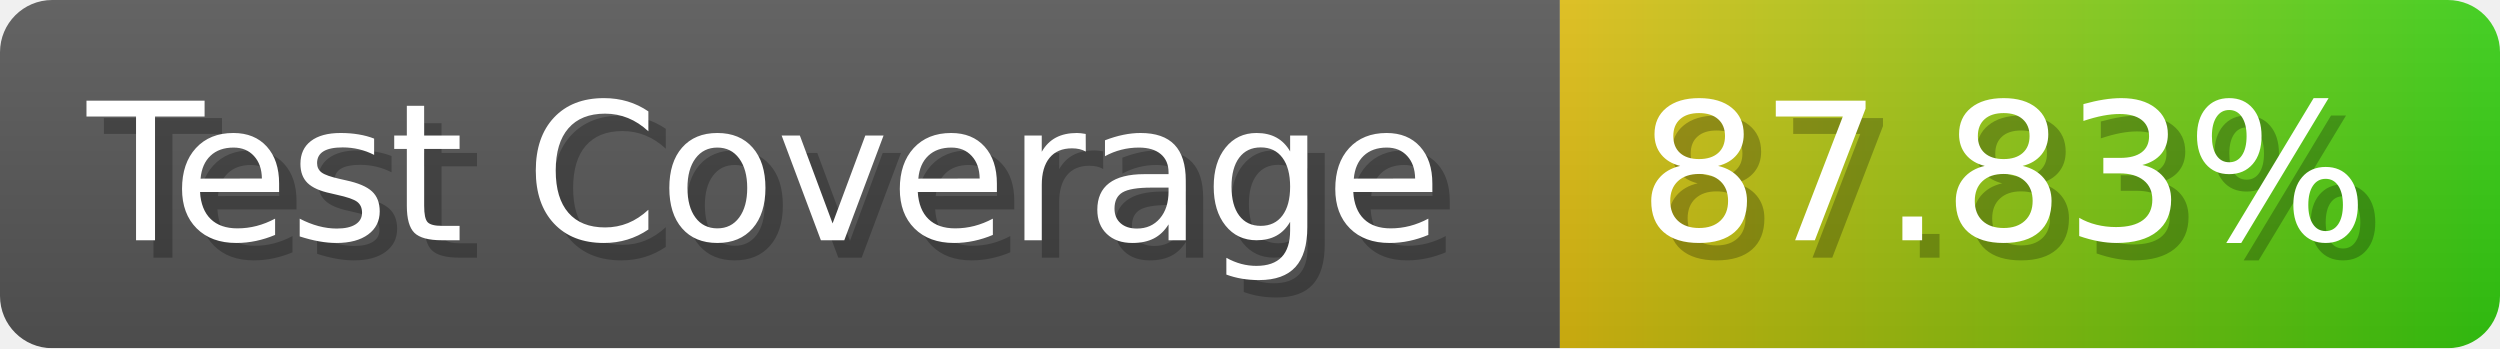
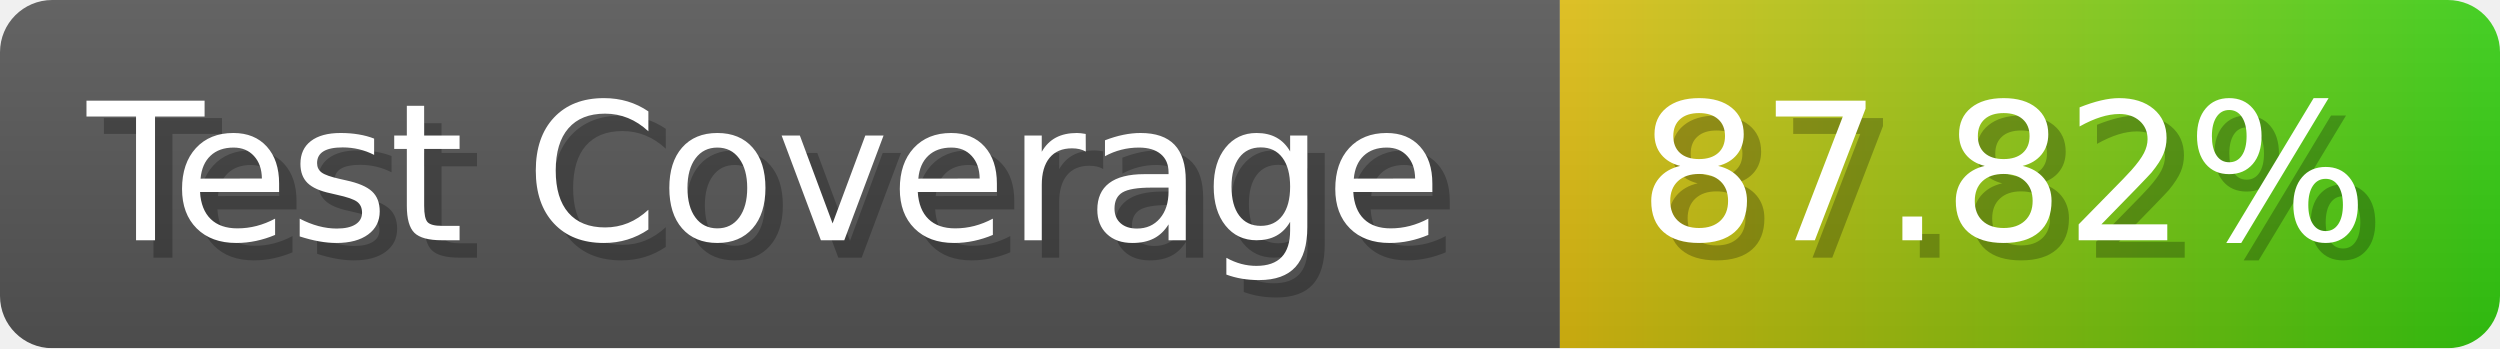
- <svg xmlns="http://www.w3.org/2000/svg" width="143.6" height="20" viewBox="0 0 1436 200" role="img" aria-label="Test Coverage: 87.83%">
+ <svg xmlns="http://www.w3.org/2000/svg" width="143.6" height="20" viewBox="0 0 1436 200" role="img" aria-label="Test Coverage: 87.82%">
  <linearGradient id="a" x2="0" y2="100%">
    <stop offset="0" stop-opacity=".1" stop-color="#EEE" />
    <stop offset="1" stop-opacity=".1" />
  </linearGradient>
  <mask id="m">
    <rect width="1436" height="200" rx="30" fill="#FFF" />
  </mask>
  <g mask="url(#m)">
    <rect width="896" height="200" fill="#555" />
    <rect width="540" height="200" fill="url(#x)" x="896" />
    <rect width="1436" height="200" fill="url(#a)" />
  </g>
  <g aria-hidden="true" fill="#fff" text-anchor="start" font-family="Verdana,DejaVu Sans,sans-serif" font-size="110">
    <text x="60" y="148" textLength="796" fill="#000" opacity="0.25">Test Coverage</text>
    <text x="50" y="138" textLength="796">Test Coverage</text>
-     <text x="951" y="148" textLength="440" fill="#000" opacity="0.25">87.83%</text>
-     <text x="941" y="138" textLength="440">87.83%</text>
+     <text x="951" y="148" textLength="440" fill="#000" opacity="0.25">87.82%</text>
+     <text x="941" y="138" textLength="440">87.82%</text>
  </g>
  <linearGradient id="x" x1="0%" y1="0%" x2="100%" y2="0%">
    <stop offset="0%" style="stop-color:#DB1" />
    <stop offset="100%" style="stop-color:#3C1" />
  </linearGradient>
</svg>
